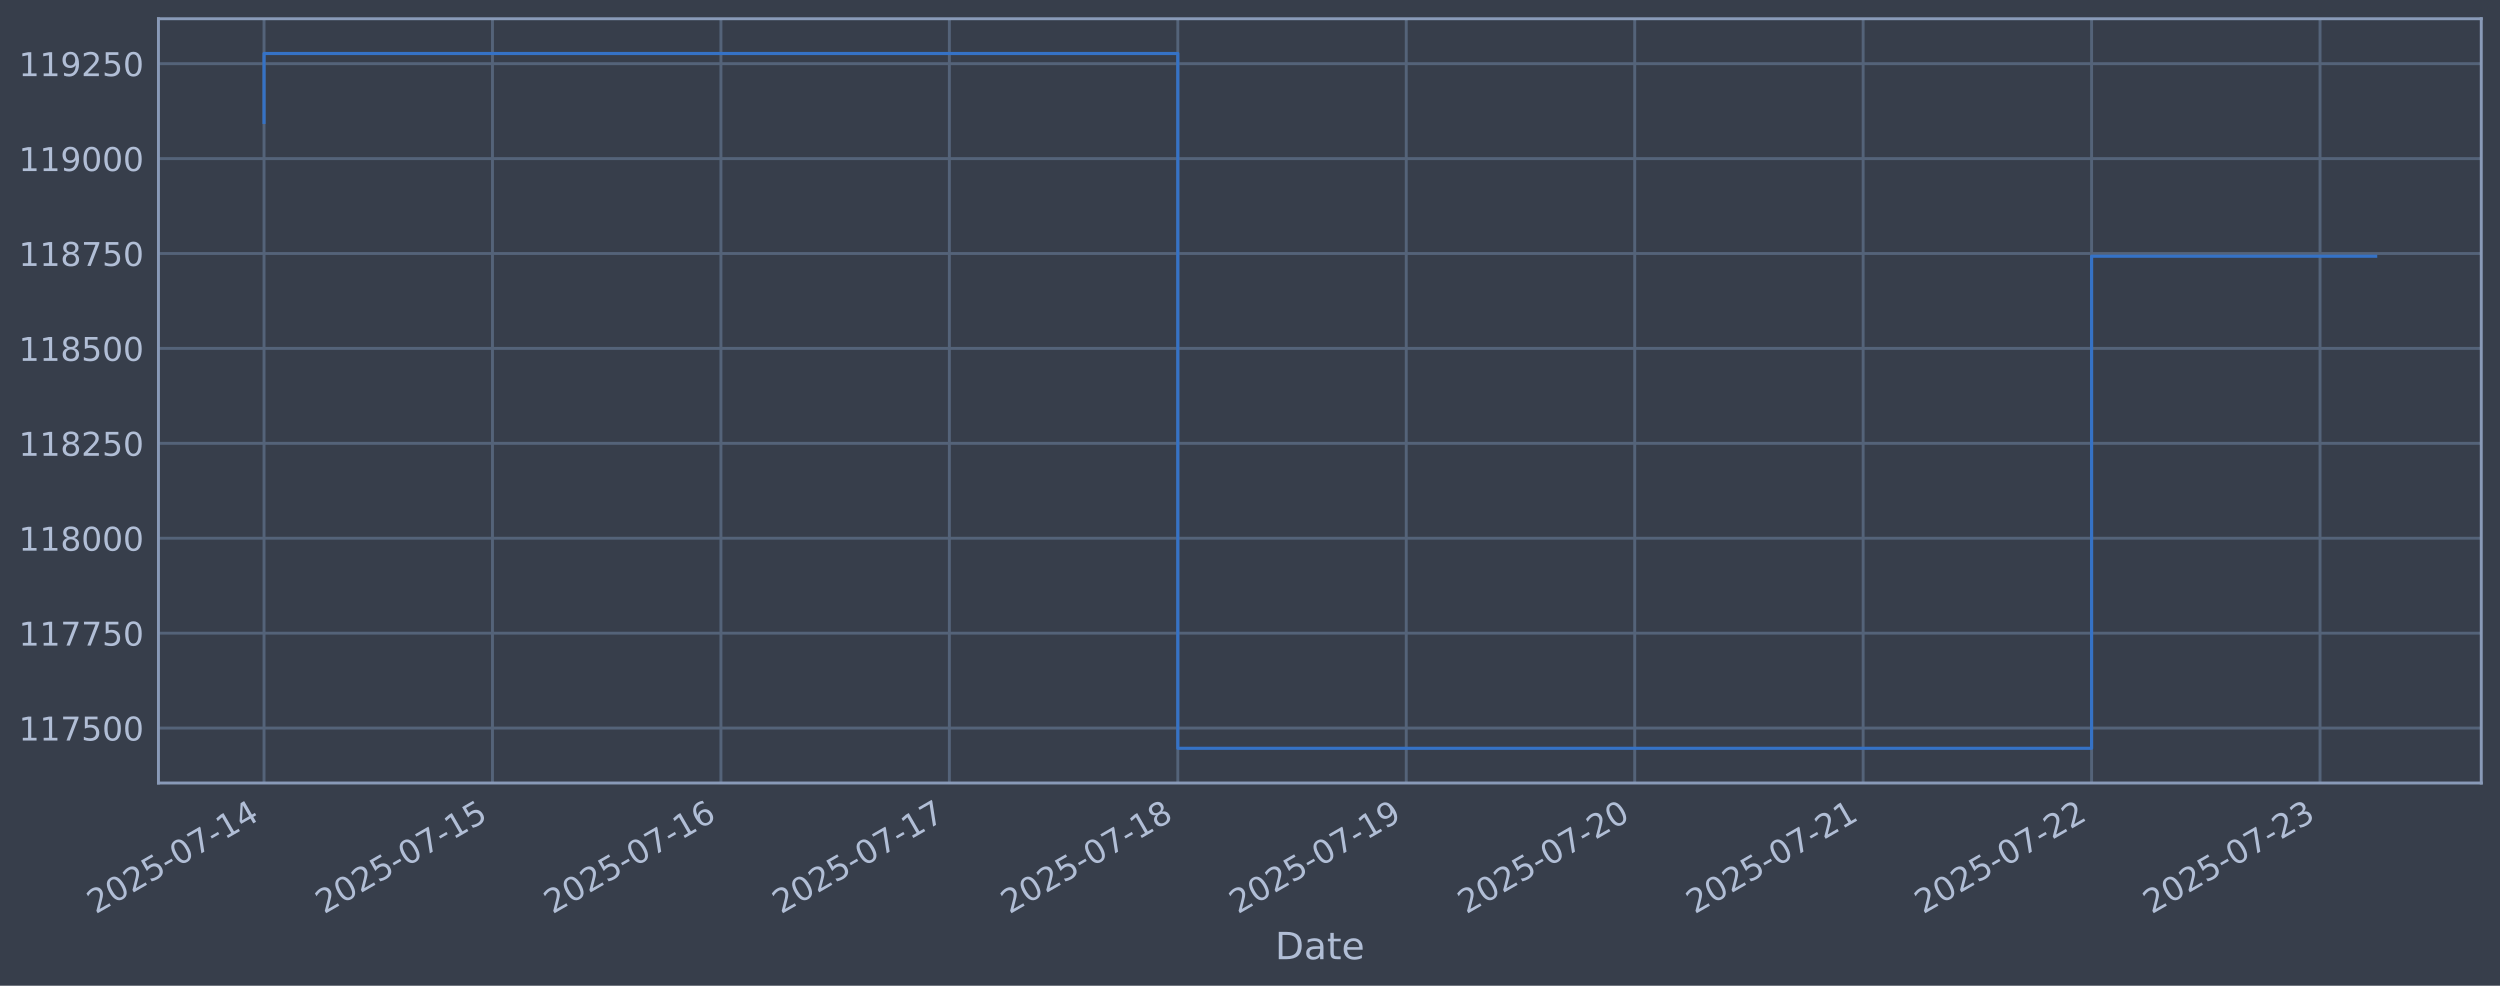
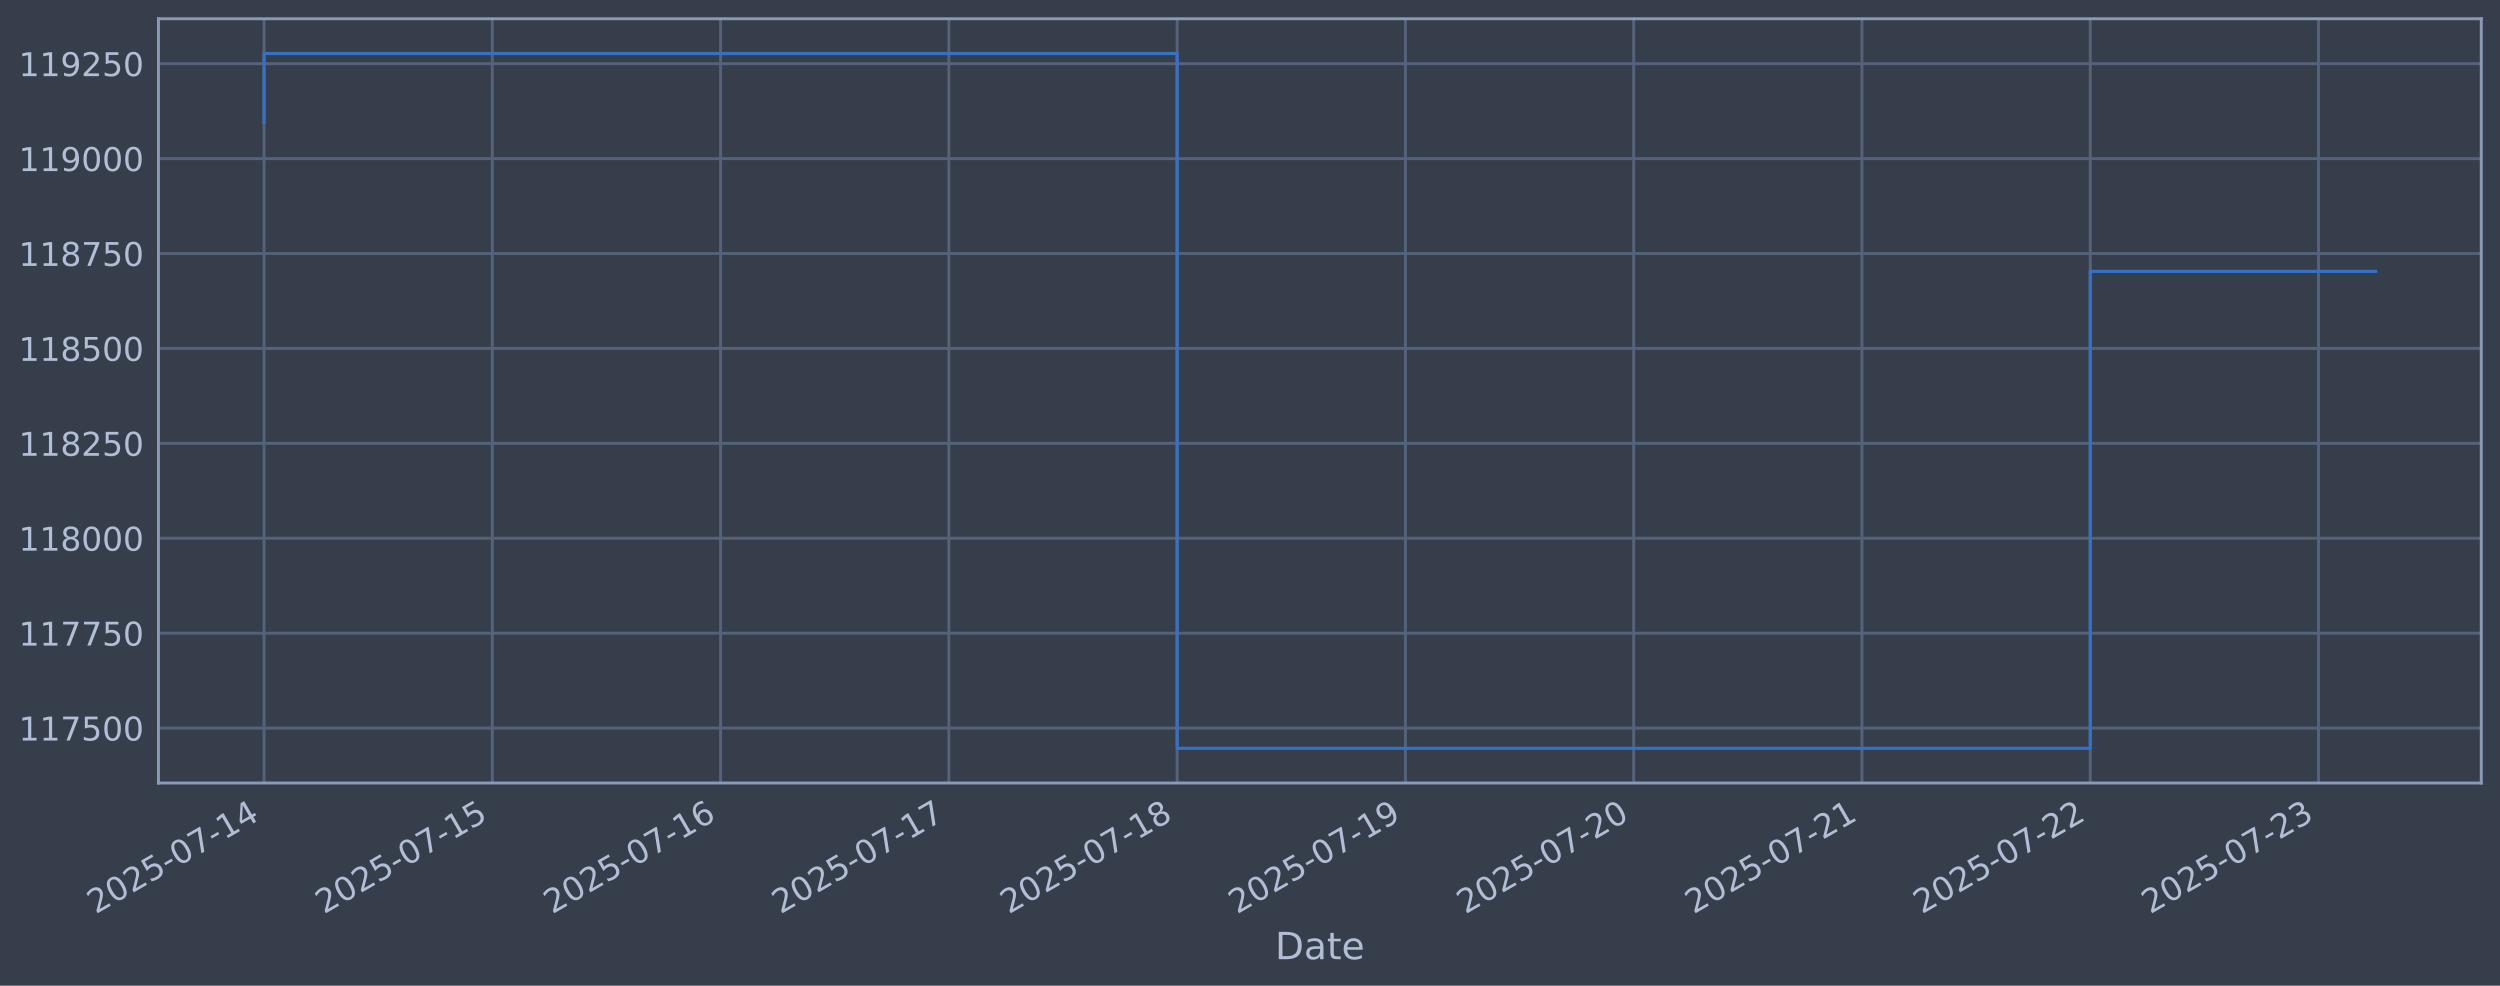
<svg xmlns="http://www.w3.org/2000/svg" xmlns:xlink="http://www.w3.org/1999/xlink" width="960.9pt" height="378.87pt" viewBox="0 0 960.9 378.87" version="1.1">
  <defs>
    <style type="text/css">*{stroke-linejoin: round; stroke-linecap: butt}</style>
  </defs>
  <g id="figure_1">
    <g id="patch_1">
      <path d="M 0 378.87  L 960.9 378.87  L 960.9 0  L 0 0  z " style="fill: #373e4b" />
    </g>
    <g id="axes_1">
      <g id="patch_2">
        <path d="M 60.901 300.96  L 953.701 300.96  L 953.701 7.2  L 60.901 7.2  z " style="fill: #373e4b" />
      </g>
      <g id="matplotlib.axis_1">
        <g id="xtick_1">
          <g id="line2d_1">
-             <path d="M 101.482 300.96  L 101.482 7.2  " clip-path="url(#p93a1f1c240)" style="fill: none; stroke: #546379; stroke-width: 1.12; stroke-linecap: square" />
+             <path d="M 101.482 300.96  L 101.482 7.2  " clip-path="url(#p879f870ad8)" style="fill: none; stroke: #546379; stroke-width: 1.12; stroke-linecap: square" />
          </g>
          <g id="line2d_2" />
          <g id="text_1">
            <g style="fill: #b1bed6" transform="translate(36.75681 351.4642) rotate(-30) scale(0.126 -0.126)">
              <defs>
                <path id="DejaVuSans-32" d="M 1228 531  L 3431 531  L 3431 0  L 469 0  L 469 531  Q 828 903 1448 1529  Q 2069 2156 2228 2338  Q 2531 2678 2651 2914  Q 2772 3150 2772 3378  Q 2772 3750 2511 3984  Q 2250 4219 1831 4219  Q 1534 4219 1204 4116  Q 875 4013 500 3803  L 500 4441  Q 881 4594 1212 4672  Q 1544 4750 1819 4750  Q 2544 4750 2975 4387  Q 3406 4025 3406 3419  Q 3406 3131 3298 2873  Q 3191 2616 2906 2266  Q 2828 2175 2409 1742  Q 1991 1309 1228 531  z " transform="scale(0.015625)" />
                <path id="DejaVuSans-30" d="M 2034 4250  Q 1547 4250 1301 3770  Q 1056 3291 1056 2328  Q 1056 1369 1301 889  Q 1547 409 2034 409  Q 2525 409 2770 889  Q 3016 1369 3016 2328  Q 3016 3291 2770 3770  Q 2525 4250 2034 4250  z M 2034 4750  Q 2819 4750 3233 4129  Q 3647 3509 3647 2328  Q 3647 1150 3233 529  Q 2819 -91 2034 -91  Q 1250 -91 836 529  Q 422 1150 422 2328  Q 422 3509 836 4129  Q 1250 4750 2034 4750  z " transform="scale(0.015625)" />
                <path id="DejaVuSans-35" d="M 691 4666  L 3169 4666  L 3169 4134  L 1269 4134  L 1269 2991  Q 1406 3038 1543 3061  Q 1681 3084 1819 3084  Q 2600 3084 3056 2656  Q 3513 2228 3513 1497  Q 3513 744 3044 326  Q 2575 -91 1722 -91  Q 1428 -91 1123 -41  Q 819 9 494 109  L 494 744  Q 775 591 1075 516  Q 1375 441 1709 441  Q 2250 441 2565 725  Q 2881 1009 2881 1497  Q 2881 1984 2565 2268  Q 2250 2553 1709 2553  Q 1456 2553 1204 2497  Q 953 2441 691 2322  L 691 4666  z " transform="scale(0.015625)" />
                <path id="DejaVuSans-2d" d="M 313 2009  L 1997 2009  L 1997 1497  L 313 1497  L 313 2009  z " transform="scale(0.015625)" />
                <path id="DejaVuSans-37" d="M 525 4666  L 3525 4666  L 3525 4397  L 1831 0  L 1172 0  L 2766 4134  L 525 4134  L 525 4666  z " transform="scale(0.015625)" />
                <path id="DejaVuSans-31" d="M 794 531  L 1825 531  L 1825 4091  L 703 3866  L 703 4441  L 1819 4666  L 2450 4666  L 2450 531  L 3481 531  L 3481 0  L 794 0  L 794 531  z " transform="scale(0.015625)" />
                <path id="DejaVuSans-34" d="M 2419 4116  L 825 1625  L 2419 1625  L 2419 4116  z M 2253 4666  L 3047 4666  L 3047 1625  L 3713 1625  L 3713 1100  L 3047 1100  L 3047 0  L 2419 0  L 2419 1100  L 313 1100  L 313 1709  L 2253 4666  z " transform="scale(0.015625)" />
              </defs>
              <use xlink:href="#DejaVuSans-32" />
              <use xlink:href="#DejaVuSans-30" transform="translate(63.62305 0)" />
              <use xlink:href="#DejaVuSans-32" transform="translate(127.2461 0)" />
              <use xlink:href="#DejaVuSans-35" transform="translate(190.8691 0)" />
              <use xlink:href="#DejaVuSans-2d" transform="translate(254.4922 0)" />
              <use xlink:href="#DejaVuSans-30" transform="translate(290.5762 0)" />
              <use xlink:href="#DejaVuSans-37" transform="translate(354.1992 0)" />
              <use xlink:href="#DejaVuSans-2d" transform="translate(417.8223 0)" />
              <use xlink:href="#DejaVuSans-31" transform="translate(453.9062 0)" />
              <use xlink:href="#DejaVuSans-34" transform="translate(517.5293 0)" />
            </g>
          </g>
        </g>
        <g id="xtick_2">
          <g id="line2d_3">
-             <path d="M 189.287 300.96  L 189.287 7.2  " clip-path="url(#p93a1f1c240)" style="fill: none; stroke: #546379; stroke-width: 1.12; stroke-linecap: square" />
+             <path d="M 189.223 300.96  L 189.223 7.2  " clip-path="url(#p879f870ad8)" style="fill: none; stroke: #546379; stroke-width: 1.12; stroke-linecap: square" />
          </g>
          <g id="line2d_4" />
          <g id="text_2">
-             <g style="fill: #b1bed6" transform="translate(124.5617 351.4642) rotate(-30) scale(0.126 -0.126)">
+             <g style="fill: #b1bed6" transform="translate(124.4973 351.4642) rotate(-30) scale(0.126 -0.126)">
              <use xlink:href="#DejaVuSans-32" />
              <use xlink:href="#DejaVuSans-30" transform="translate(63.62305 0)" />
              <use xlink:href="#DejaVuSans-32" transform="translate(127.2461 0)" />
              <use xlink:href="#DejaVuSans-35" transform="translate(190.8691 0)" />
              <use xlink:href="#DejaVuSans-2d" transform="translate(254.4922 0)" />
              <use xlink:href="#DejaVuSans-30" transform="translate(290.5762 0)" />
              <use xlink:href="#DejaVuSans-37" transform="translate(354.1992 0)" />
              <use xlink:href="#DejaVuSans-2d" transform="translate(417.8223 0)" />
              <use xlink:href="#DejaVuSans-31" transform="translate(453.9062 0)" />
              <use xlink:href="#DejaVuSans-35" transform="translate(517.5293 0)" />
            </g>
          </g>
        </g>
        <g id="xtick_3">
          <g id="line2d_5">
-             <path d="M 277.092 300.96  L 277.092 7.2  " clip-path="url(#p93a1f1c240)" style="fill: none; stroke: #546379; stroke-width: 1.12; stroke-linecap: square" />
+             <path d="M 276.963 300.96  L 276.963 7.2  " clip-path="url(#p879f870ad8)" style="fill: none; stroke: #546379; stroke-width: 1.12; stroke-linecap: square" />
          </g>
          <g id="line2d_6" />
          <g id="text_3">
-             <g style="fill: #b1bed6" transform="translate(212.3665 351.4642) rotate(-30) scale(0.126 -0.126)">
+             <g style="fill: #b1bed6" transform="translate(212.2377 351.4642) rotate(-30) scale(0.126 -0.126)">
              <defs>
                <path id="DejaVuSans-36" d="M 2113 2584  Q 1688 2584 1439 2293  Q 1191 2003 1191 1497  Q 1191 994 1439 701  Q 1688 409 2113 409  Q 2538 409 2786 701  Q 3034 994 3034 1497  Q 3034 2003 2786 2293  Q 2538 2584 2113 2584  z M 3366 4563  L 3366 3988  Q 3128 4100 2886 4159  Q 2644 4219 2406 4219  Q 1781 4219 1451 3797  Q 1122 3375 1075 2522  Q 1259 2794 1537 2939  Q 1816 3084 2150 3084  Q 2853 3084 3261 2657  Q 3669 2231 3669 1497  Q 3669 778 3244 343  Q 2819 -91 2113 -91  Q 1303 -91 875 529  Q 447 1150 447 2328  Q 447 3434 972 4092  Q 1497 4750 2381 4750  Q 2619 4750 2861 4703  Q 3103 4656 3366 4563  z " transform="scale(0.015625)" />
              </defs>
              <use xlink:href="#DejaVuSans-32" />
              <use xlink:href="#DejaVuSans-30" transform="translate(63.62305 0)" />
              <use xlink:href="#DejaVuSans-32" transform="translate(127.2461 0)" />
              <use xlink:href="#DejaVuSans-35" transform="translate(190.8691 0)" />
              <use xlink:href="#DejaVuSans-2d" transform="translate(254.4922 0)" />
              <use xlink:href="#DejaVuSans-30" transform="translate(290.5762 0)" />
              <use xlink:href="#DejaVuSans-37" transform="translate(354.1992 0)" />
              <use xlink:href="#DejaVuSans-2d" transform="translate(417.8223 0)" />
              <use xlink:href="#DejaVuSans-31" transform="translate(453.9062 0)" />
              <use xlink:href="#DejaVuSans-36" transform="translate(517.5293 0)" />
            </g>
          </g>
        </g>
        <g id="xtick_4">
          <g id="line2d_7">
-             <path d="M 364.897 300.96  L 364.897 7.2  " clip-path="url(#p93a1f1c240)" style="fill: none; stroke: #546379; stroke-width: 1.12; stroke-linecap: square" />
+             <path d="M 364.704 300.96  L 364.704 7.2  " clip-path="url(#p879f870ad8)" style="fill: none; stroke: #546379; stroke-width: 1.12; stroke-linecap: square" />
          </g>
          <g id="line2d_8" />
          <g id="text_4">
-             <g style="fill: #b1bed6" transform="translate(300.1714 351.4642) rotate(-30) scale(0.126 -0.126)">
+             <g style="fill: #b1bed6" transform="translate(299.9782 351.4642) rotate(-30) scale(0.126 -0.126)">
              <use xlink:href="#DejaVuSans-32" />
              <use xlink:href="#DejaVuSans-30" transform="translate(63.62305 0)" />
              <use xlink:href="#DejaVuSans-32" transform="translate(127.2461 0)" />
              <use xlink:href="#DejaVuSans-35" transform="translate(190.8691 0)" />
              <use xlink:href="#DejaVuSans-2d" transform="translate(254.4922 0)" />
              <use xlink:href="#DejaVuSans-30" transform="translate(290.5762 0)" />
              <use xlink:href="#DejaVuSans-37" transform="translate(354.1992 0)" />
              <use xlink:href="#DejaVuSans-2d" transform="translate(417.8223 0)" />
              <use xlink:href="#DejaVuSans-31" transform="translate(453.9062 0)" />
              <use xlink:href="#DejaVuSans-37" transform="translate(517.5293 0)" />
            </g>
          </g>
        </g>
        <g id="xtick_5">
          <g id="line2d_9">
-             <path d="M 452.702 300.96  L 452.702 7.2  " clip-path="url(#p93a1f1c240)" style="fill: none; stroke: #546379; stroke-width: 1.12; stroke-linecap: square" />
+             <path d="M 452.444 300.96  L 452.444 7.2  " clip-path="url(#p879f870ad8)" style="fill: none; stroke: #546379; stroke-width: 1.12; stroke-linecap: square" />
          </g>
          <g id="line2d_10" />
          <g id="text_5">
-             <g style="fill: #b1bed6" transform="translate(387.9763 351.4642) rotate(-30) scale(0.126 -0.126)">
+             <g style="fill: #b1bed6" transform="translate(387.7187 351.4642) rotate(-30) scale(0.126 -0.126)">
              <defs>
                <path id="DejaVuSans-38" d="M 2034 2216  Q 1584 2216 1326 1975  Q 1069 1734 1069 1313  Q 1069 891 1326 650  Q 1584 409 2034 409  Q 2484 409 2743 651  Q 3003 894 3003 1313  Q 3003 1734 2745 1975  Q 2488 2216 2034 2216  z M 1403 2484  Q 997 2584 770 2862  Q 544 3141 544 3541  Q 544 4100 942 4425  Q 1341 4750 2034 4750  Q 2731 4750 3128 4425  Q 3525 4100 3525 3541  Q 3525 3141 3298 2862  Q 3072 2584 2669 2484  Q 3125 2378 3379 2068  Q 3634 1759 3634 1313  Q 3634 634 3220 271  Q 2806 -91 2034 -91  Q 1263 -91 848 271  Q 434 634 434 1313  Q 434 1759 690 2068  Q 947 2378 1403 2484  z M 1172 3481  Q 1172 3119 1398 2916  Q 1625 2713 2034 2713  Q 2441 2713 2670 2916  Q 2900 3119 2900 3481  Q 2900 3844 2670 4047  Q 2441 4250 2034 4250  Q 1625 4250 1398 4047  Q 1172 3844 1172 3481  z " transform="scale(0.015625)" />
              </defs>
              <use xlink:href="#DejaVuSans-32" />
              <use xlink:href="#DejaVuSans-30" transform="translate(63.62305 0)" />
              <use xlink:href="#DejaVuSans-32" transform="translate(127.2461 0)" />
              <use xlink:href="#DejaVuSans-35" transform="translate(190.8691 0)" />
              <use xlink:href="#DejaVuSans-2d" transform="translate(254.4922 0)" />
              <use xlink:href="#DejaVuSans-30" transform="translate(290.5762 0)" />
              <use xlink:href="#DejaVuSans-37" transform="translate(354.1992 0)" />
              <use xlink:href="#DejaVuSans-2d" transform="translate(417.8223 0)" />
              <use xlink:href="#DejaVuSans-31" transform="translate(453.9062 0)" />
              <use xlink:href="#DejaVuSans-38" transform="translate(517.5293 0)" />
            </g>
          </g>
        </g>
        <g id="xtick_6">
          <g id="line2d_11">
-             <path d="M 540.507 300.96  L 540.507 7.2  " clip-path="url(#p93a1f1c240)" style="fill: none; stroke: #546379; stroke-width: 1.12; stroke-linecap: square" />
+             <path d="M 540.185 300.96  L 540.185 7.2  " clip-path="url(#p879f870ad8)" style="fill: none; stroke: #546379; stroke-width: 1.12; stroke-linecap: square" />
          </g>
          <g id="line2d_12" />
          <g id="text_6">
-             <g style="fill: #b1bed6" transform="translate(475.7812 351.4642) rotate(-30) scale(0.126 -0.126)">
+             <g style="fill: #b1bed6" transform="translate(475.4591 351.4642) rotate(-30) scale(0.126 -0.126)">
              <defs>
                <path id="DejaVuSans-39" d="M 703 97  L 703 672  Q 941 559 1184 500  Q 1428 441 1663 441  Q 2288 441 2617 861  Q 2947 1281 2994 2138  Q 2813 1869 2534 1725  Q 2256 1581 1919 1581  Q 1219 1581 811 2004  Q 403 2428 403 3163  Q 403 3881 828 4315  Q 1253 4750 1959 4750  Q 2769 4750 3195 4129  Q 3622 3509 3622 2328  Q 3622 1225 3098 567  Q 2575 -91 1691 -91  Q 1453 -91 1209 -44  Q 966 3 703 97  z M 1959 2075  Q 2384 2075 2632 2365  Q 2881 2656 2881 3163  Q 2881 3666 2632 3958  Q 2384 4250 1959 4250  Q 1534 4250 1286 3958  Q 1038 3666 1038 3163  Q 1038 2656 1286 2365  Q 1534 2075 1959 2075  z " transform="scale(0.015625)" />
              </defs>
              <use xlink:href="#DejaVuSans-32" />
              <use xlink:href="#DejaVuSans-30" transform="translate(63.62305 0)" />
              <use xlink:href="#DejaVuSans-32" transform="translate(127.2461 0)" />
              <use xlink:href="#DejaVuSans-35" transform="translate(190.8691 0)" />
              <use xlink:href="#DejaVuSans-2d" transform="translate(254.4922 0)" />
              <use xlink:href="#DejaVuSans-30" transform="translate(290.5762 0)" />
              <use xlink:href="#DejaVuSans-37" transform="translate(354.1992 0)" />
              <use xlink:href="#DejaVuSans-2d" transform="translate(417.8223 0)" />
              <use xlink:href="#DejaVuSans-31" transform="translate(453.9062 0)" />
              <use xlink:href="#DejaVuSans-39" transform="translate(517.5293 0)" />
            </g>
          </g>
        </g>
        <g id="xtick_7">
          <g id="line2d_13">
-             <path d="M 628.312 300.96  L 628.312 7.2  " clip-path="url(#p93a1f1c240)" style="fill: none; stroke: #546379; stroke-width: 1.12; stroke-linecap: square" />
+             <path d="M 627.925 300.96  L 627.925 7.2  " clip-path="url(#p879f870ad8)" style="fill: none; stroke: #546379; stroke-width: 1.12; stroke-linecap: square" />
          </g>
          <g id="line2d_14" />
          <g id="text_7">
-             <g style="fill: #b1bed6" transform="translate(563.586 351.4642) rotate(-30) scale(0.126 -0.126)">
+             <g style="fill: #b1bed6" transform="translate(563.1996 351.4642) rotate(-30) scale(0.126 -0.126)">
              <use xlink:href="#DejaVuSans-32" />
              <use xlink:href="#DejaVuSans-30" transform="translate(63.62305 0)" />
              <use xlink:href="#DejaVuSans-32" transform="translate(127.2461 0)" />
              <use xlink:href="#DejaVuSans-35" transform="translate(190.8691 0)" />
              <use xlink:href="#DejaVuSans-2d" transform="translate(254.4922 0)" />
              <use xlink:href="#DejaVuSans-30" transform="translate(290.5762 0)" />
              <use xlink:href="#DejaVuSans-37" transform="translate(354.1992 0)" />
              <use xlink:href="#DejaVuSans-2d" transform="translate(417.8223 0)" />
              <use xlink:href="#DejaVuSans-32" transform="translate(453.9062 0)" />
              <use xlink:href="#DejaVuSans-30" transform="translate(517.5293 0)" />
            </g>
          </g>
        </g>
        <g id="xtick_8">
          <g id="line2d_15">
-             <path d="M 716.116 300.96  L 716.116 7.2  " clip-path="url(#p93a1f1c240)" style="fill: none; stroke: #546379; stroke-width: 1.12; stroke-linecap: square" />
+             <path d="M 715.666 300.96  L 715.666 7.2  " clip-path="url(#p879f870ad8)" style="fill: none; stroke: #546379; stroke-width: 1.12; stroke-linecap: square" />
          </g>
          <g id="line2d_16" />
          <g id="text_8">
-             <g style="fill: #b1bed6" transform="translate(651.3909 351.4642) rotate(-30) scale(0.126 -0.126)">
+             <g style="fill: #b1bed6" transform="translate(650.94 351.4642) rotate(-30) scale(0.126 -0.126)">
              <use xlink:href="#DejaVuSans-32" />
              <use xlink:href="#DejaVuSans-30" transform="translate(63.62305 0)" />
              <use xlink:href="#DejaVuSans-32" transform="translate(127.2461 0)" />
              <use xlink:href="#DejaVuSans-35" transform="translate(190.8691 0)" />
              <use xlink:href="#DejaVuSans-2d" transform="translate(254.4922 0)" />
              <use xlink:href="#DejaVuSans-30" transform="translate(290.5762 0)" />
              <use xlink:href="#DejaVuSans-37" transform="translate(354.1992 0)" />
              <use xlink:href="#DejaVuSans-2d" transform="translate(417.8223 0)" />
              <use xlink:href="#DejaVuSans-32" transform="translate(453.9062 0)" />
              <use xlink:href="#DejaVuSans-31" transform="translate(517.5293 0)" />
            </g>
          </g>
        </g>
        <g id="xtick_9">
          <g id="line2d_17">
-             <path d="M 803.921 300.96  L 803.921 7.2  " clip-path="url(#p93a1f1c240)" style="fill: none; stroke: #546379; stroke-width: 1.12; stroke-linecap: square" />
+             <path d="M 803.406 300.96  L 803.406 7.2  " clip-path="url(#p879f870ad8)" style="fill: none; stroke: #546379; stroke-width: 1.12; stroke-linecap: square" />
          </g>
          <g id="line2d_18" />
          <g id="text_9">
-             <g style="fill: #b1bed6" transform="translate(739.1958 351.4642) rotate(-30) scale(0.126 -0.126)">
+             <g style="fill: #b1bed6" transform="translate(738.6805 351.4642) rotate(-30) scale(0.126 -0.126)">
              <use xlink:href="#DejaVuSans-32" />
              <use xlink:href="#DejaVuSans-30" transform="translate(63.62305 0)" />
              <use xlink:href="#DejaVuSans-32" transform="translate(127.2461 0)" />
              <use xlink:href="#DejaVuSans-35" transform="translate(190.8691 0)" />
              <use xlink:href="#DejaVuSans-2d" transform="translate(254.4922 0)" />
              <use xlink:href="#DejaVuSans-30" transform="translate(290.5762 0)" />
              <use xlink:href="#DejaVuSans-37" transform="translate(354.1992 0)" />
              <use xlink:href="#DejaVuSans-2d" transform="translate(417.8223 0)" />
              <use xlink:href="#DejaVuSans-32" transform="translate(453.9062 0)" />
              <use xlink:href="#DejaVuSans-32" transform="translate(517.5293 0)" />
            </g>
          </g>
        </g>
        <g id="xtick_10">
          <g id="line2d_19">
-             <path d="M 891.726 300.96  L 891.726 7.2  " clip-path="url(#p93a1f1c240)" style="fill: none; stroke: #546379; stroke-width: 1.12; stroke-linecap: square" />
+             <path d="M 891.146 300.96  L 891.146 7.2  " clip-path="url(#p879f870ad8)" style="fill: none; stroke: #546379; stroke-width: 1.12; stroke-linecap: square" />
          </g>
          <g id="line2d_20" />
          <g id="text_10">
-             <g style="fill: #b1bed6" transform="translate(827.0006 351.4642) rotate(-30) scale(0.126 -0.126)">
+             <g style="fill: #b1bed6" transform="translate(826.421 351.4642) rotate(-30) scale(0.126 -0.126)">
              <defs>
                <path id="DejaVuSans-33" d="M 2597 2516  Q 3050 2419 3304 2112  Q 3559 1806 3559 1356  Q 3559 666 3084 287  Q 2609 -91 1734 -91  Q 1441 -91 1130 -33  Q 819 25 488 141  L 488 750  Q 750 597 1062 519  Q 1375 441 1716 441  Q 2309 441 2620 675  Q 2931 909 2931 1356  Q 2931 1769 2642 2001  Q 2353 2234 1838 2234  L 1294 2234  L 1294 2753  L 1863 2753  Q 2328 2753 2575 2939  Q 2822 3125 2822 3475  Q 2822 3834 2567 4026  Q 2313 4219 1838 4219  Q 1578 4219 1281 4162  Q 984 4106 628 3988  L 628 4550  Q 988 4650 1302 4700  Q 1616 4750 1894 4750  Q 2613 4750 3031 4423  Q 3450 4097 3450 3541  Q 3450 3153 3228 2886  Q 3006 2619 2597 2516  z " transform="scale(0.015625)" />
              </defs>
              <use xlink:href="#DejaVuSans-32" />
              <use xlink:href="#DejaVuSans-30" transform="translate(63.62305 0)" />
              <use xlink:href="#DejaVuSans-32" transform="translate(127.2461 0)" />
              <use xlink:href="#DejaVuSans-35" transform="translate(190.8691 0)" />
              <use xlink:href="#DejaVuSans-2d" transform="translate(254.4922 0)" />
              <use xlink:href="#DejaVuSans-30" transform="translate(290.5762 0)" />
              <use xlink:href="#DejaVuSans-37" transform="translate(354.1992 0)" />
              <use xlink:href="#DejaVuSans-2d" transform="translate(417.8223 0)" />
              <use xlink:href="#DejaVuSans-32" transform="translate(453.9062 0)" />
              <use xlink:href="#DejaVuSans-33" transform="translate(517.5293 0)" />
            </g>
          </g>
        </g>
        <g id="text_11">
          <g style="fill: #b1bed6" transform="translate(490.0914 368.6753) scale(0.144 -0.144)">
            <defs>
              <path id="DejaVuSans-44" d="M 1259 4147  L 1259 519  L 2022 519  Q 2988 519 3436 956  Q 3884 1394 3884 2338  Q 3884 3275 3436 3711  Q 2988 4147 2022 4147  L 1259 4147  z M 628 4666  L 1925 4666  Q 3281 4666 3915 4102  Q 4550 3538 4550 2338  Q 4550 1131 3912 565  Q 3275 0 1925 0  L 628 0  L 628 4666  z " transform="scale(0.015625)" />
              <path id="DejaVuSans-61" d="M 2194 1759  Q 1497 1759 1228 1600  Q 959 1441 959 1056  Q 959 750 1161 570  Q 1363 391 1709 391  Q 2188 391 2477 730  Q 2766 1069 2766 1631  L 2766 1759  L 2194 1759  z M 3341 1997  L 3341 0  L 2766 0  L 2766 531  Q 2569 213 2275 61  Q 1981 -91 1556 -91  Q 1019 -91 701 211  Q 384 513 384 1019  Q 384 1609 779 1909  Q 1175 2209 1959 2209  L 2766 2209  L 2766 2266  Q 2766 2663 2505 2880  Q 2244 3097 1772 3097  Q 1472 3097 1187 3025  Q 903 2953 641 2809  L 641 3341  Q 956 3463 1253 3523  Q 1550 3584 1831 3584  Q 2591 3584 2966 3190  Q 3341 2797 3341 1997  z " transform="scale(0.015625)" />
              <path id="DejaVuSans-74" d="M 1172 4494  L 1172 3500  L 2356 3500  L 2356 3053  L 1172 3053  L 1172 1153  Q 1172 725 1289 603  Q 1406 481 1766 481  L 2356 481  L 2356 0  L 1766 0  Q 1100 0 847 248  Q 594 497 594 1153  L 594 3053  L 172 3053  L 172 3500  L 594 3500  L 594 4494  L 1172 4494  z " transform="scale(0.015625)" />
              <path id="DejaVuSans-65" d="M 3597 1894  L 3597 1613  L 953 1613  Q 991 1019 1311 708  Q 1631 397 2203 397  Q 2534 397 2845 478  Q 3156 559 3463 722  L 3463 178  Q 3153 47 2828 -22  Q 2503 -91 2169 -91  Q 1331 -91 842 396  Q 353 884 353 1716  Q 353 2575 817 3079  Q 1281 3584 2069 3584  Q 2775 3584 3186 3129  Q 3597 2675 3597 1894  z M 3022 2063  Q 3016 2534 2758 2815  Q 2500 3097 2075 3097  Q 1594 3097 1305 2825  Q 1016 2553 972 2059  L 3022 2063  z " transform="scale(0.015625)" />
            </defs>
            <use xlink:href="#DejaVuSans-44" />
            <use xlink:href="#DejaVuSans-61" transform="translate(77.00195 0)" />
            <use xlink:href="#DejaVuSans-74" transform="translate(138.2812 0)" />
            <use xlink:href="#DejaVuSans-65" transform="translate(177.4902 0)" />
          </g>
        </g>
      </g>
      <g id="matplotlib.axis_2">
        <g id="ytick_1">
          <g id="line2d_21">
-             <path d="M 60.901 279.843  L 953.701 279.843  " clip-path="url(#p93a1f1c240)" style="fill: none; stroke: #546379; stroke-width: 1.12; stroke-linecap: square" />
+             <path d="M 60.901 279.843  L 953.701 279.843  " clip-path="url(#p879f870ad8)" style="fill: none; stroke: #546379; stroke-width: 1.12; stroke-linecap: square" />
          </g>
          <g id="line2d_22" />
          <g id="text_12">
            <g style="fill: #b1bed6" transform="translate(7.2 284.6295) scale(0.126 -0.126)">
              <use xlink:href="#DejaVuSans-31" />
              <use xlink:href="#DejaVuSans-31" transform="translate(63.62305 0)" />
              <use xlink:href="#DejaVuSans-37" transform="translate(127.2461 0)" />
              <use xlink:href="#DejaVuSans-35" transform="translate(190.8691 0)" />
              <use xlink:href="#DejaVuSans-30" transform="translate(254.4922 0)" />
              <use xlink:href="#DejaVuSans-30" transform="translate(318.1152 0)" />
            </g>
          </g>
        </g>
        <g id="ytick_2">
          <g id="line2d_23">
-             <path d="M 60.901 243.361  L 953.701 243.361  " clip-path="url(#p93a1f1c240)" style="fill: none; stroke: #546379; stroke-width: 1.12; stroke-linecap: square" />
+             <path d="M 60.901 243.361  L 953.701 243.361  " clip-path="url(#p879f870ad8)" style="fill: none; stroke: #546379; stroke-width: 1.12; stroke-linecap: square" />
          </g>
          <g id="line2d_24" />
          <g id="text_13">
            <g style="fill: #b1bed6" transform="translate(7.2 248.1479) scale(0.126 -0.126)">
              <use xlink:href="#DejaVuSans-31" />
              <use xlink:href="#DejaVuSans-31" transform="translate(63.62305 0)" />
              <use xlink:href="#DejaVuSans-37" transform="translate(127.2461 0)" />
              <use xlink:href="#DejaVuSans-37" transform="translate(190.8691 0)" />
              <use xlink:href="#DejaVuSans-35" transform="translate(254.4922 0)" />
              <use xlink:href="#DejaVuSans-30" transform="translate(318.1152 0)" />
            </g>
          </g>
        </g>
        <g id="ytick_3">
          <g id="line2d_25">
-             <path d="M 60.901 206.879  L 953.701 206.879  " clip-path="url(#p93a1f1c240)" style="fill: none; stroke: #546379; stroke-width: 1.12; stroke-linecap: square" />
+             <path d="M 60.901 206.879  L 953.701 206.879  " clip-path="url(#p879f870ad8)" style="fill: none; stroke: #546379; stroke-width: 1.12; stroke-linecap: square" />
          </g>
          <g id="line2d_26" />
          <g id="text_14">
            <g style="fill: #b1bed6" transform="translate(7.2 211.6662) scale(0.126 -0.126)">
              <use xlink:href="#DejaVuSans-31" />
              <use xlink:href="#DejaVuSans-31" transform="translate(63.62305 0)" />
              <use xlink:href="#DejaVuSans-38" transform="translate(127.2461 0)" />
              <use xlink:href="#DejaVuSans-30" transform="translate(190.8691 0)" />
              <use xlink:href="#DejaVuSans-30" transform="translate(254.4922 0)" />
              <use xlink:href="#DejaVuSans-30" transform="translate(318.1152 0)" />
            </g>
          </g>
        </g>
        <g id="ytick_4">
          <g id="line2d_27">
-             <path d="M 60.901 170.398  L 953.701 170.398  " clip-path="url(#p93a1f1c240)" style="fill: none; stroke: #546379; stroke-width: 1.12; stroke-linecap: square" />
+             <path d="M 60.901 170.398  L 953.701 170.398  " clip-path="url(#p879f870ad8)" style="fill: none; stroke: #546379; stroke-width: 1.12; stroke-linecap: square" />
          </g>
          <g id="line2d_28" />
          <g id="text_15">
            <g style="fill: #b1bed6" transform="translate(7.2 175.1845) scale(0.126 -0.126)">
              <use xlink:href="#DejaVuSans-31" />
              <use xlink:href="#DejaVuSans-31" transform="translate(63.62305 0)" />
              <use xlink:href="#DejaVuSans-38" transform="translate(127.2461 0)" />
              <use xlink:href="#DejaVuSans-32" transform="translate(190.8691 0)" />
              <use xlink:href="#DejaVuSans-35" transform="translate(254.4922 0)" />
              <use xlink:href="#DejaVuSans-30" transform="translate(318.1152 0)" />
            </g>
          </g>
        </g>
        <g id="ytick_5">
          <g id="line2d_29">
-             <path d="M 60.901 133.916  L 953.701 133.916  " clip-path="url(#p93a1f1c240)" style="fill: none; stroke: #546379; stroke-width: 1.12; stroke-linecap: square" />
+             <path d="M 60.901 133.916  L 953.701 133.916  " clip-path="url(#p879f870ad8)" style="fill: none; stroke: #546379; stroke-width: 1.12; stroke-linecap: square" />
          </g>
          <g id="line2d_30" />
          <g id="text_16">
            <g style="fill: #b1bed6" transform="translate(7.2 138.7029) scale(0.126 -0.126)">
              <use xlink:href="#DejaVuSans-31" />
              <use xlink:href="#DejaVuSans-31" transform="translate(63.62305 0)" />
              <use xlink:href="#DejaVuSans-38" transform="translate(127.2461 0)" />
              <use xlink:href="#DejaVuSans-35" transform="translate(190.8691 0)" />
              <use xlink:href="#DejaVuSans-30" transform="translate(254.4922 0)" />
              <use xlink:href="#DejaVuSans-30" transform="translate(318.1152 0)" />
            </g>
          </g>
        </g>
        <g id="ytick_6">
          <g id="line2d_31">
-             <path d="M 60.901 97.434  L 953.701 97.434  " clip-path="url(#p93a1f1c240)" style="fill: none; stroke: #546379; stroke-width: 1.12; stroke-linecap: square" />
+             <path d="M 60.901 97.434  L 953.701 97.434  " clip-path="url(#p879f870ad8)" style="fill: none; stroke: #546379; stroke-width: 1.12; stroke-linecap: square" />
          </g>
          <g id="line2d_32" />
          <g id="text_17">
            <g style="fill: #b1bed6" transform="translate(7.2 102.2212) scale(0.126 -0.126)">
              <use xlink:href="#DejaVuSans-31" />
              <use xlink:href="#DejaVuSans-31" transform="translate(63.62305 0)" />
              <use xlink:href="#DejaVuSans-38" transform="translate(127.2461 0)" />
              <use xlink:href="#DejaVuSans-37" transform="translate(190.8691 0)" />
              <use xlink:href="#DejaVuSans-35" transform="translate(254.4922 0)" />
              <use xlink:href="#DejaVuSans-30" transform="translate(318.1152 0)" />
            </g>
          </g>
        </g>
        <g id="ytick_7">
          <g id="line2d_33">
-             <path d="M 60.901 60.953  L 953.701 60.953  " clip-path="url(#p93a1f1c240)" style="fill: none; stroke: #546379; stroke-width: 1.12; stroke-linecap: square" />
+             <path d="M 60.901 60.953  L 953.701 60.953  " clip-path="url(#p879f870ad8)" style="fill: none; stroke: #546379; stroke-width: 1.12; stroke-linecap: square" />
          </g>
          <g id="line2d_34" />
          <g id="text_18">
            <g style="fill: #b1bed6" transform="translate(7.2 65.73954) scale(0.126 -0.126)">
              <use xlink:href="#DejaVuSans-31" />
              <use xlink:href="#DejaVuSans-31" transform="translate(63.62305 0)" />
              <use xlink:href="#DejaVuSans-39" transform="translate(127.2461 0)" />
              <use xlink:href="#DejaVuSans-30" transform="translate(190.8691 0)" />
              <use xlink:href="#DejaVuSans-30" transform="translate(254.4922 0)" />
              <use xlink:href="#DejaVuSans-30" transform="translate(318.1152 0)" />
            </g>
          </g>
        </g>
        <g id="ytick_8">
          <g id="line2d_35">
-             <path d="M 60.901 24.471  L 953.701 24.471  " clip-path="url(#p93a1f1c240)" style="fill: none; stroke: #546379; stroke-width: 1.12; stroke-linecap: square" />
+             <path d="M 60.901 24.471  L 953.701 24.471  " clip-path="url(#p879f870ad8)" style="fill: none; stroke: #546379; stroke-width: 1.12; stroke-linecap: square" />
          </g>
          <g id="line2d_36" />
          <g id="text_19">
            <g style="fill: #b1bed6" transform="translate(7.2 29.25787) scale(0.126 -0.126)">
              <use xlink:href="#DejaVuSans-31" />
              <use xlink:href="#DejaVuSans-31" transform="translate(63.62305 0)" />
              <use xlink:href="#DejaVuSans-39" transform="translate(127.2461 0)" />
              <use xlink:href="#DejaVuSans-32" transform="translate(190.8691 0)" />
              <use xlink:href="#DejaVuSans-35" transform="translate(254.4922 0)" />
              <use xlink:href="#DejaVuSans-30" transform="translate(318.1152 0)" />
            </g>
          </g>
        </g>
      </g>
      <g id="line2d_37">
-         <path d="M 101.482 47.033  L 101.482 20.553  L 452.702 20.553  L 452.702 287.607  L 803.921 287.607  L 803.921 98.484  L 913.119 98.484  " clip-path="url(#p93a1f1c240)" style="fill: none; stroke: #3572c6; stroke-width: 1.2; stroke-linecap: square" />
+         <path d="M 101.482 47.033  L 101.482 20.553  L 452.444 20.553  L 452.444 287.607  L 803.406 287.607  L 803.406 104.295  L 913.119 104.295  " clip-path="url(#p879f870ad8)" style="fill: none; stroke: #3572c6; stroke-width: 1.2; stroke-linecap: square" />
      </g>
      <g id="patch_3">
        <path d="M 60.901 300.96  L 60.901 7.2  " style="fill: none; stroke: #899ab8; stroke-width: 1.12; stroke-linejoin: miter; stroke-linecap: square" />
      </g>
      <g id="patch_4">
        <path d="M 953.701 300.96  L 953.701 7.2  " style="fill: none; stroke: #899ab8; stroke-width: 1.12; stroke-linejoin: miter; stroke-linecap: square" />
      </g>
      <g id="patch_5">
        <path d="M 60.901 300.96  L 953.701 300.96  " style="fill: none; stroke: #899ab8; stroke-width: 1.12; stroke-linejoin: miter; stroke-linecap: square" />
      </g>
      <g id="patch_6">
        <path d="M 60.901 7.2  L 953.701 7.2  " style="fill: none; stroke: #899ab8; stroke-width: 1.12; stroke-linejoin: miter; stroke-linecap: square" />
      </g>
    </g>
  </g>
  <defs>
-     <clipPath id="p93a1f1c240">
+     <clipPath id="p879f870ad8">
      <rect x="60.901" y="7.2" width="892.8" height="293.76" />
    </clipPath>
  </defs>
</svg>
